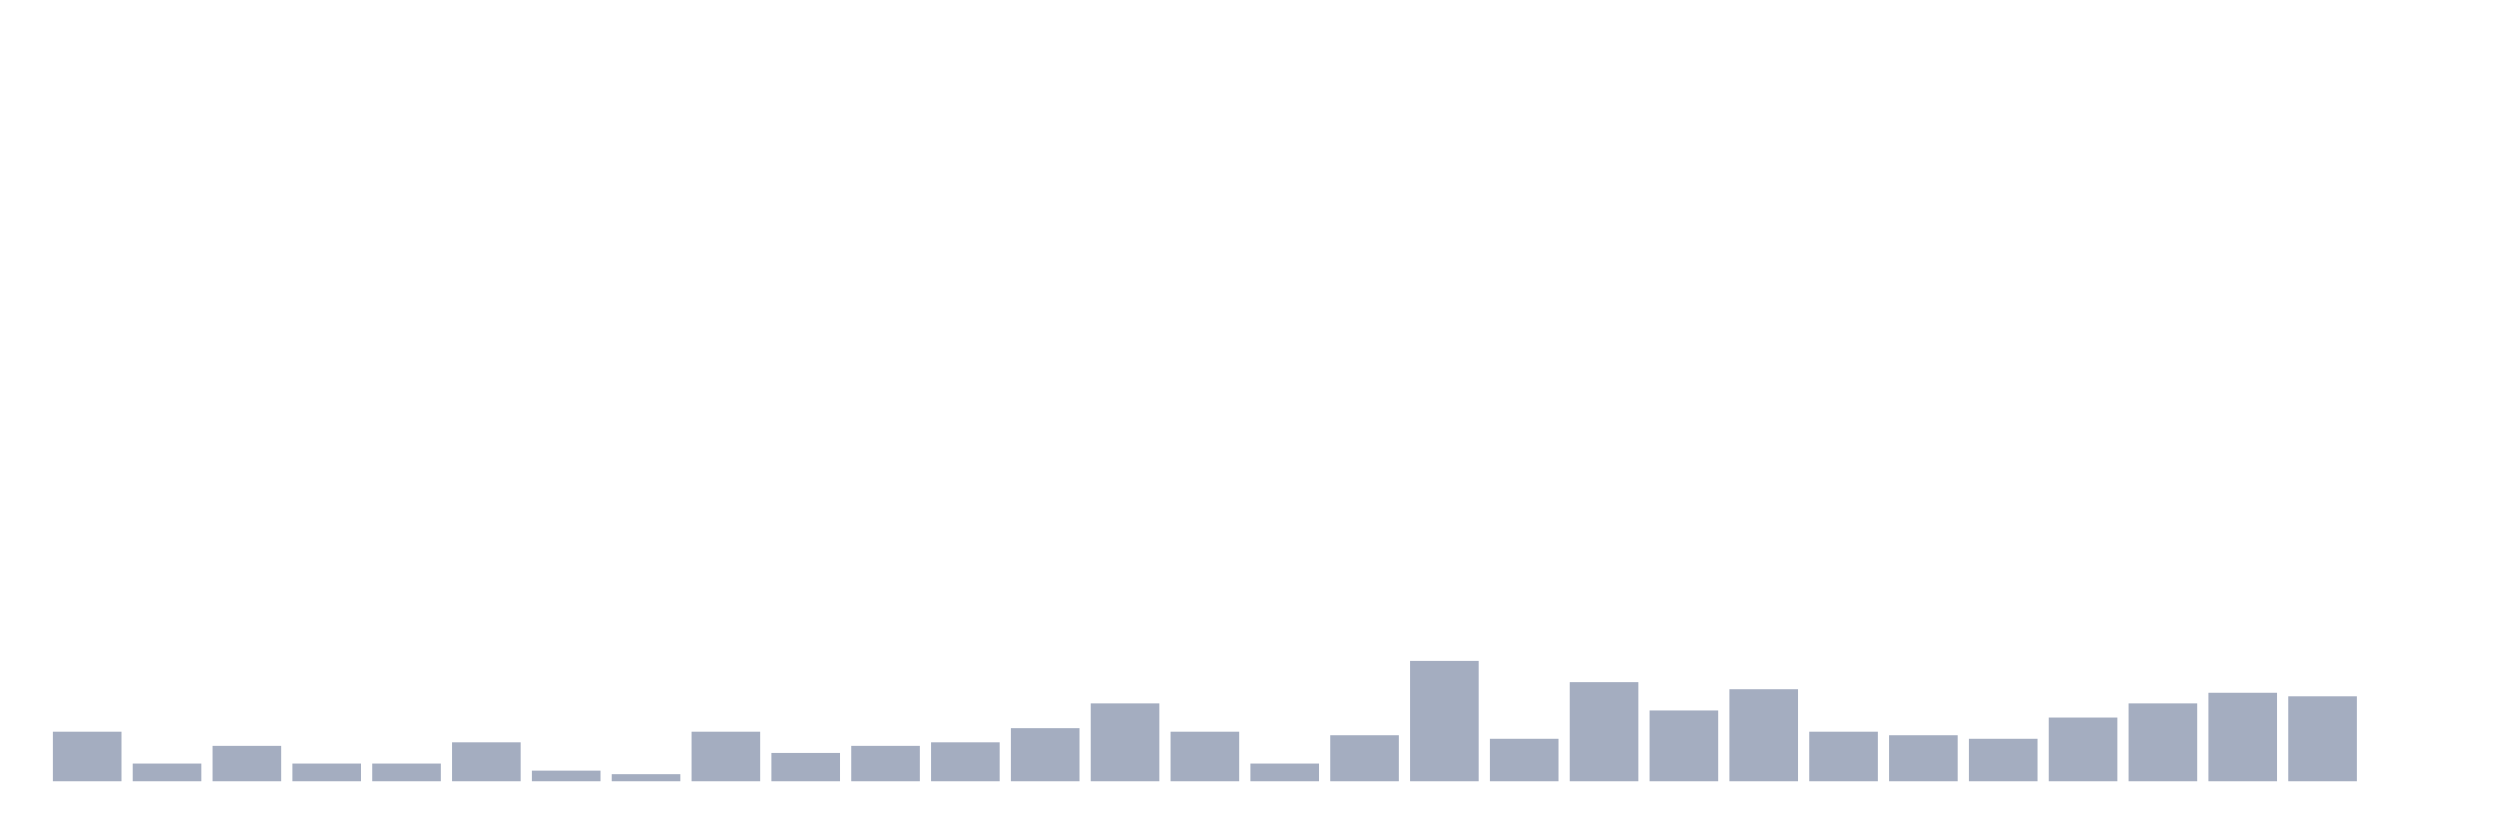
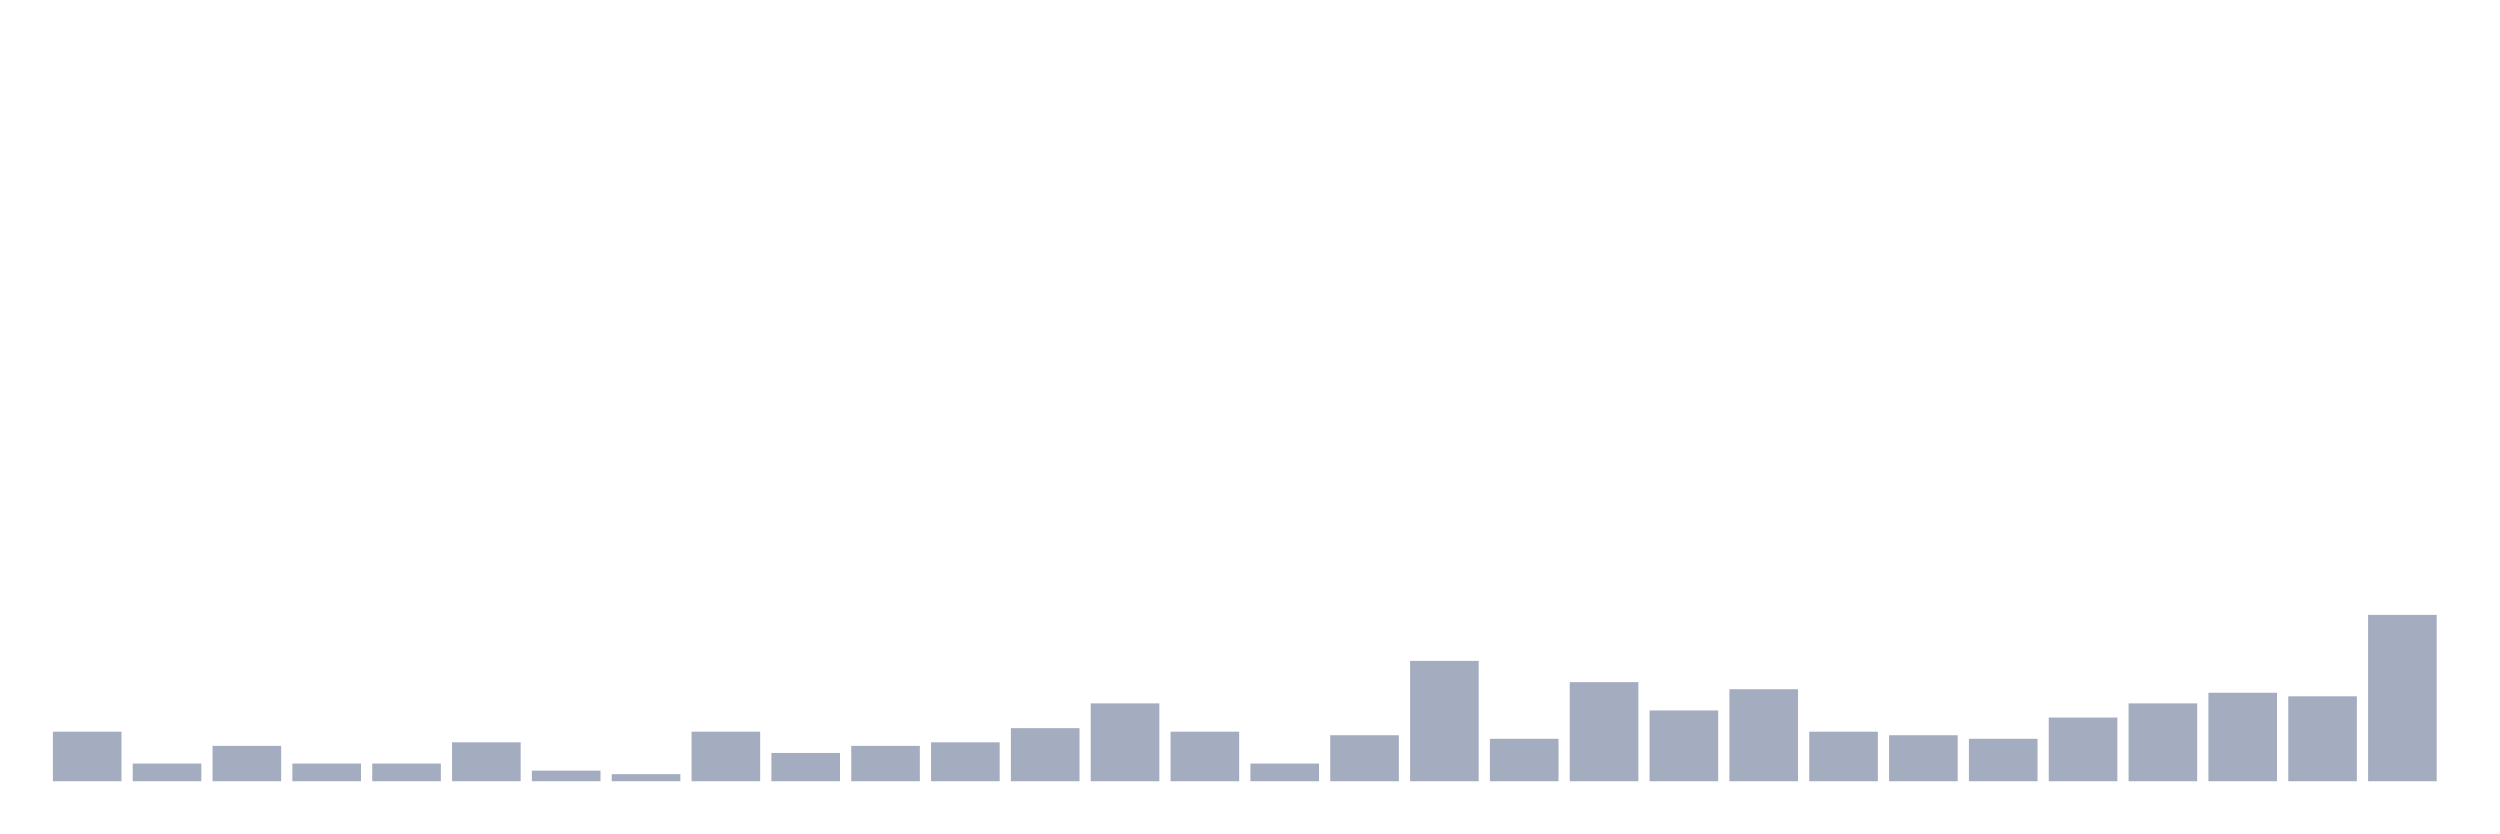
<svg xmlns="http://www.w3.org/2000/svg" viewBox="0 0 480 160">
  <g transform="translate(10,10)">
    <rect class="bar" x="0.153" width="13.175" y="130.485" height="9.515" fill="rgb(164,173,192)" />
    <rect class="bar" x="15.482" width="13.175" y="136.602" height="3.398" fill="rgb(164,173,192)" />
    <rect class="bar" x="30.81" width="13.175" y="133.204" height="6.796" fill="rgb(164,173,192)" />
    <rect class="bar" x="46.138" width="13.175" y="136.602" height="3.398" fill="rgb(164,173,192)" />
    <rect class="bar" x="61.466" width="13.175" y="136.602" height="3.398" fill="rgb(164,173,192)" />
    <rect class="bar" x="76.794" width="13.175" y="132.524" height="7.476" fill="rgb(164,173,192)" />
    <rect class="bar" x="92.123" width="13.175" y="137.961" height="2.039" fill="rgb(164,173,192)" />
    <rect class="bar" x="107.451" width="13.175" y="138.641" height="1.359" fill="rgb(164,173,192)" />
    <rect class="bar" x="122.779" width="13.175" y="130.485" height="9.515" fill="rgb(164,173,192)" />
    <rect class="bar" x="138.107" width="13.175" y="134.563" height="5.437" fill="rgb(164,173,192)" />
    <rect class="bar" x="153.436" width="13.175" y="133.204" height="6.796" fill="rgb(164,173,192)" />
    <rect class="bar" x="168.764" width="13.175" y="132.524" height="7.476" fill="rgb(164,173,192)" />
    <rect class="bar" x="184.092" width="13.175" y="129.806" height="10.194" fill="rgb(164,173,192)" />
    <rect class="bar" x="199.42" width="13.175" y="125.049" height="14.951" fill="rgb(164,173,192)" />
    <rect class="bar" x="214.748" width="13.175" y="130.485" height="9.515" fill="rgb(164,173,192)" />
    <rect class="bar" x="230.077" width="13.175" y="136.602" height="3.398" fill="rgb(164,173,192)" />
    <rect class="bar" x="245.405" width="13.175" y="131.165" height="8.835" fill="rgb(164,173,192)" />
    <rect class="bar" x="260.733" width="13.175" y="116.893" height="23.107" fill="rgb(164,173,192)" />
    <rect class="bar" x="276.061" width="13.175" y="131.845" height="8.155" fill="rgb(164,173,192)" />
    <rect class="bar" x="291.39" width="13.175" y="120.971" height="19.029" fill="rgb(164,173,192)" />
    <rect class="bar" x="306.718" width="13.175" y="126.408" height="13.592" fill="rgb(164,173,192)" />
    <rect class="bar" x="322.046" width="13.175" y="122.33" height="17.67" fill="rgb(164,173,192)" />
    <rect class="bar" x="337.374" width="13.175" y="130.485" height="9.515" fill="rgb(164,173,192)" />
    <rect class="bar" x="352.702" width="13.175" y="131.165" height="8.835" fill="rgb(164,173,192)" />
    <rect class="bar" x="368.031" width="13.175" y="131.845" height="8.155" fill="rgb(164,173,192)" />
    <rect class="bar" x="383.359" width="13.175" y="127.767" height="12.233" fill="rgb(164,173,192)" />
    <rect class="bar" x="398.687" width="13.175" y="125.049" height="14.951" fill="rgb(164,173,192)" />
    <rect class="bar" x="414.015" width="13.175" y="123.01" height="16.99" fill="rgb(164,173,192)" />
    <rect class="bar" x="429.344" width="13.175" y="123.689" height="16.311" fill="rgb(164,173,192)" />
-     <rect class="bar" x="444.672" width="13.175" y="140" height="0" fill="rgb(164,173,192)" />
+     <rect class="bar" x="444.672" width="13.175" y="108.058" height="31.942" fill="rgb(164,173,192)" />
  </g>
</svg>
